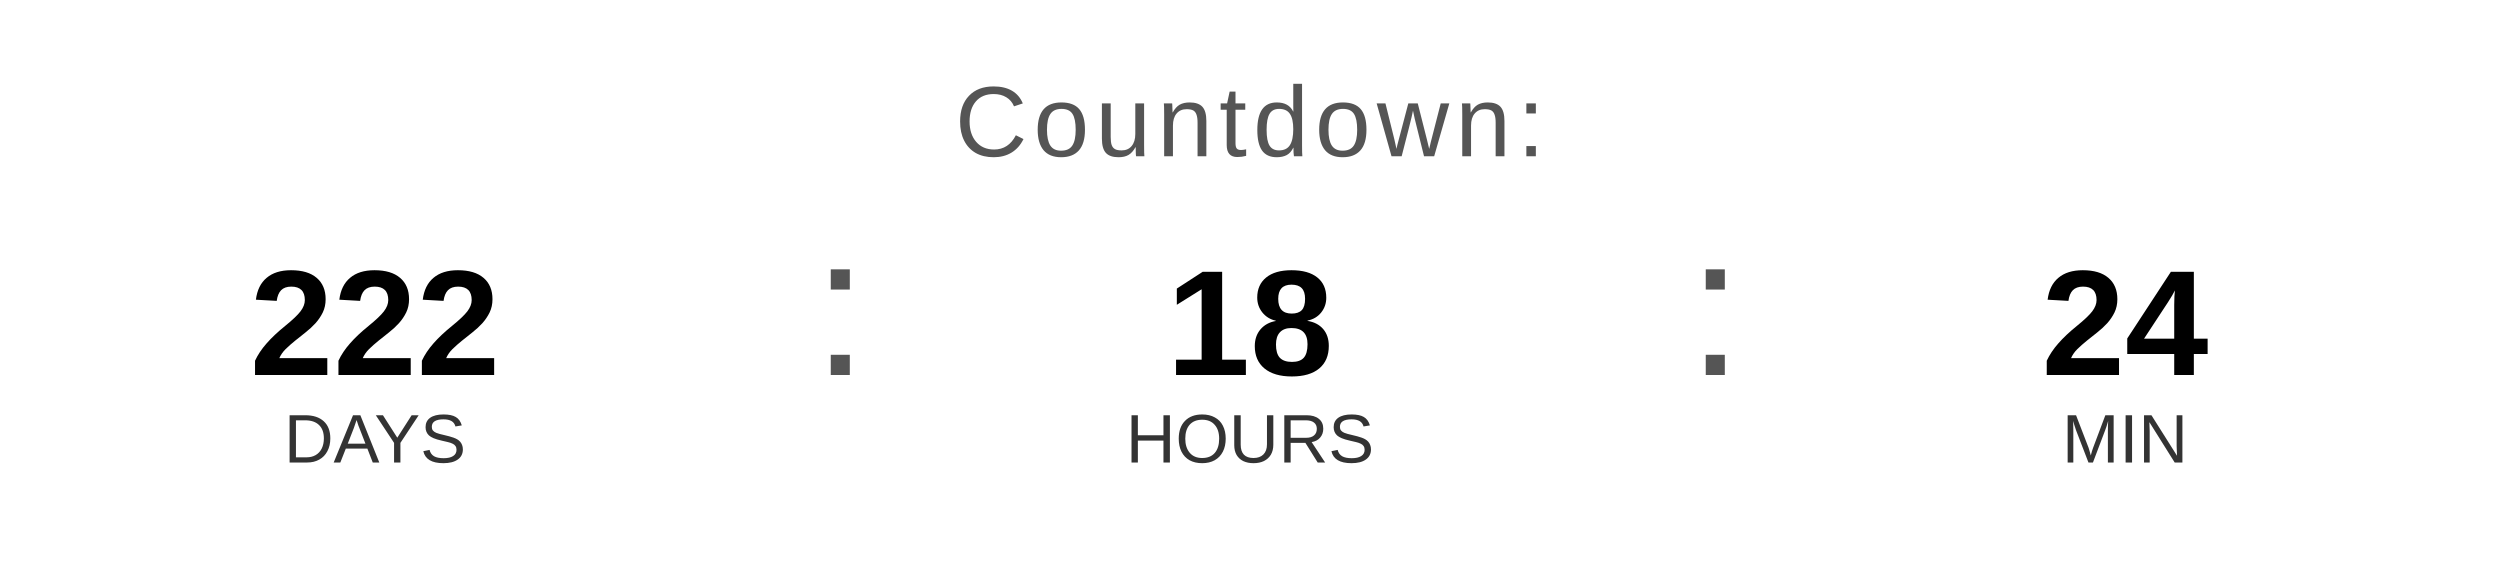
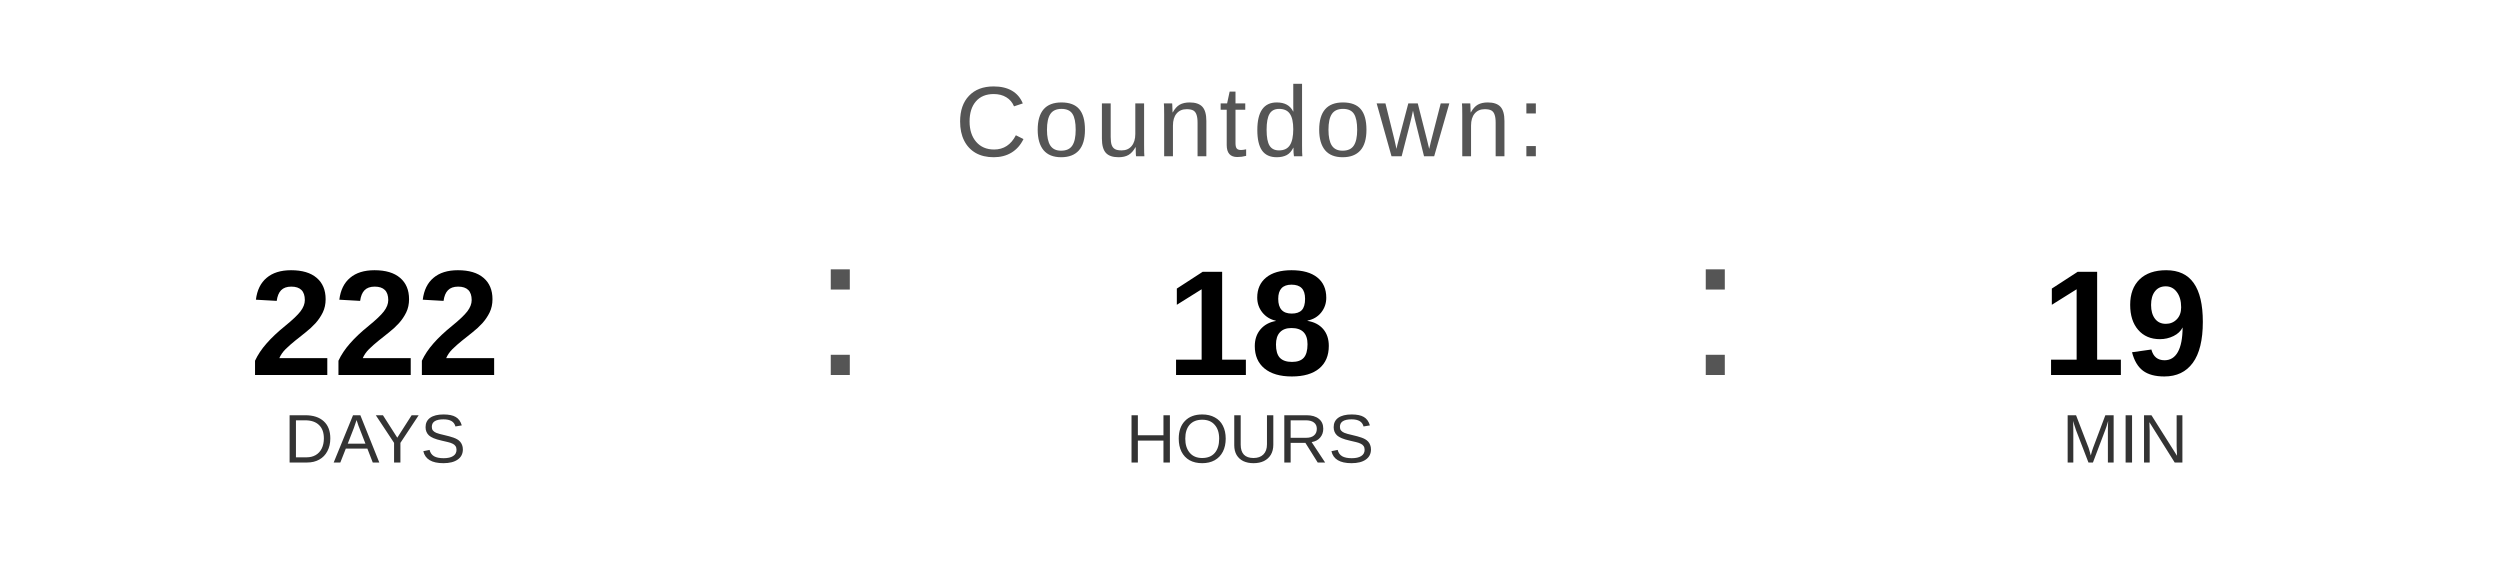
<svg xmlns="http://www.w3.org/2000/svg" width="400" height="90" viewBox="0 0 400 90">
  <text x="200" y="25" font-family="Arial, Helvetica, sans-serif" font-size="16" fill="#555555" text-anchor="middle" letter-spacing="1">
    Countdown:
  </text>
  <text x="60" y="60" font-family="Arial, Helvetica, sans-serif" font-size="24" font-weight="bold" fill="#000000" text-anchor="middle">222</text>
  <text x="60" y="74" font-family="Arial, Helvetica, sans-serif" font-size="11" fill="#333333" text-anchor="middle">DAYS</text>
  <text x="130" y="60" font-family="Arial, sans-serif" font-size="32" fill="#555555">:</text>
  <text x="200" y="60" font-family="Arial, Helvetica, sans-serif" font-size="24" font-weight="bold" fill="#000000" text-anchor="middle">18</text>
  <text x="200" y="74" font-family="Arial, Helvetica, sans-serif" font-size="11" fill="#333333" text-anchor="middle">HOURS</text>
  <text x="270" y="60" font-family="Arial, sans-serif" font-size="32" fill="#555555">:</text>
-   <text x="340" y="60" font-family="Arial, Helvetica, sans-serif" font-size="24" font-weight="bold" fill="#000000" text-anchor="middle">24</text>
+   <text x="340" y="60" font-family="Arial, Helvetica, sans-serif" font-size="24" font-weight="bold" fill="#000000" text-anchor="middle">19</text>
  <text x="340" y="74" font-family="Arial, Helvetica, sans-serif" font-size="11" fill="#333333" text-anchor="middle">MIN</text>
</svg>
